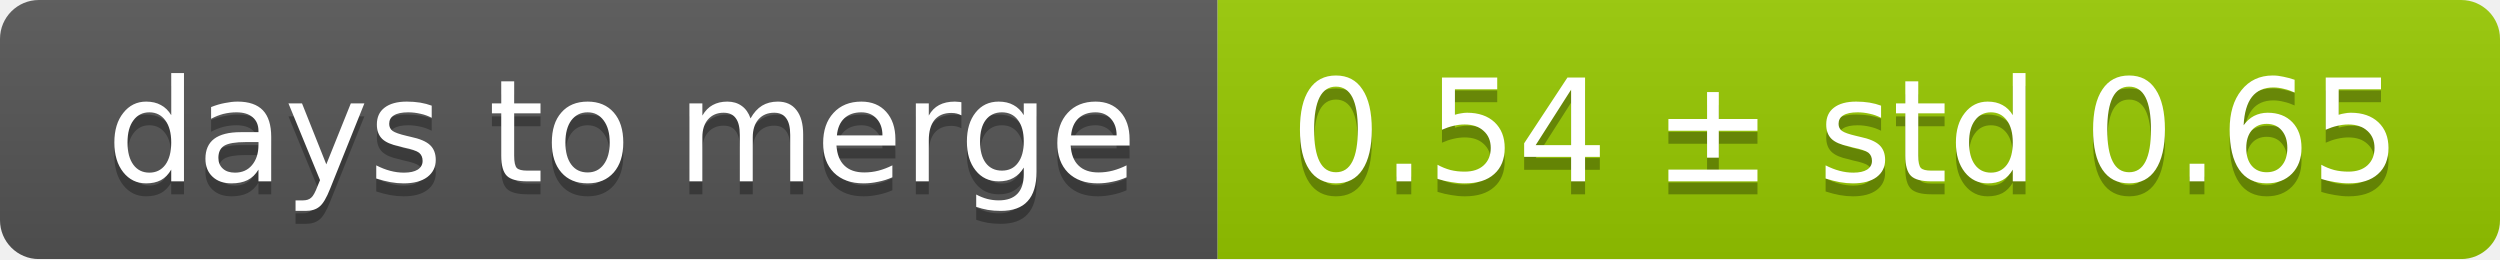
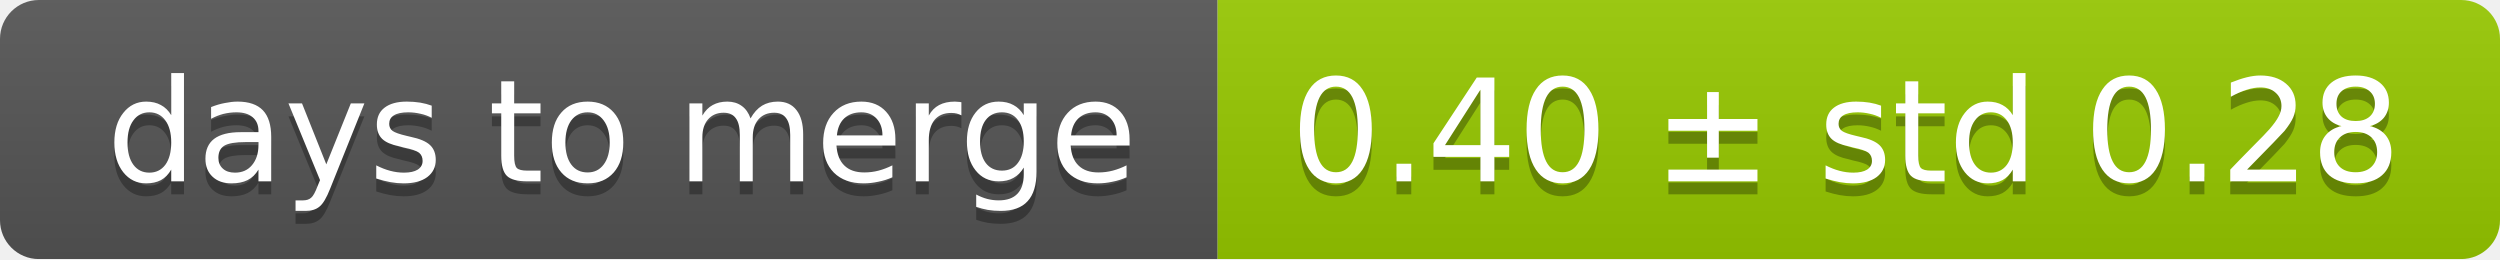
<svg xmlns="http://www.w3.org/2000/svg" width="193" height="20">
  <linearGradient id="smooth" x2="0" y2="100%">
    <stop offset="0" stop-color="#bbb" stop-opacity=".1" />
    <stop offset="1" stop-opacity=".1" />
  </linearGradient>
  <mask id="round">
    <rect width="193" height="20" rx="3" fill="#fff" />
  </mask>
  <g mask="url(#round)">
    <rect width="94" height="20" fill="#555" />
    <rect x="94" width="99" height="20" fill="#97ca00" />
    <rect width="193" height="20" fill="url(#smooth)" />
  </g>
  <g fill="#fff" text-anchor="middle" font-family="DejaVu Sans,Verdana,Geneva,sans-serif" font-size="11">
    <text x="48" y="15" fill="#010101" fill-opacity=".3">days to merge</text>
    <text x="48" y="14">days to merge</text>
-     <text x="142.5" y="15" fill="#010101" fill-opacity=".3">0.54 ± std 0.65</text>
-     <text x="142.5" y="14">0.54 ± std 0.65</text>
+     <text x="142.5" y="15" fill="#010101" fill-opacity=".3">0.40 ± std 0.28</text>
+     <text x="142.5" y="14">0.40 ± std 0.28</text>
  </g>
</svg>
